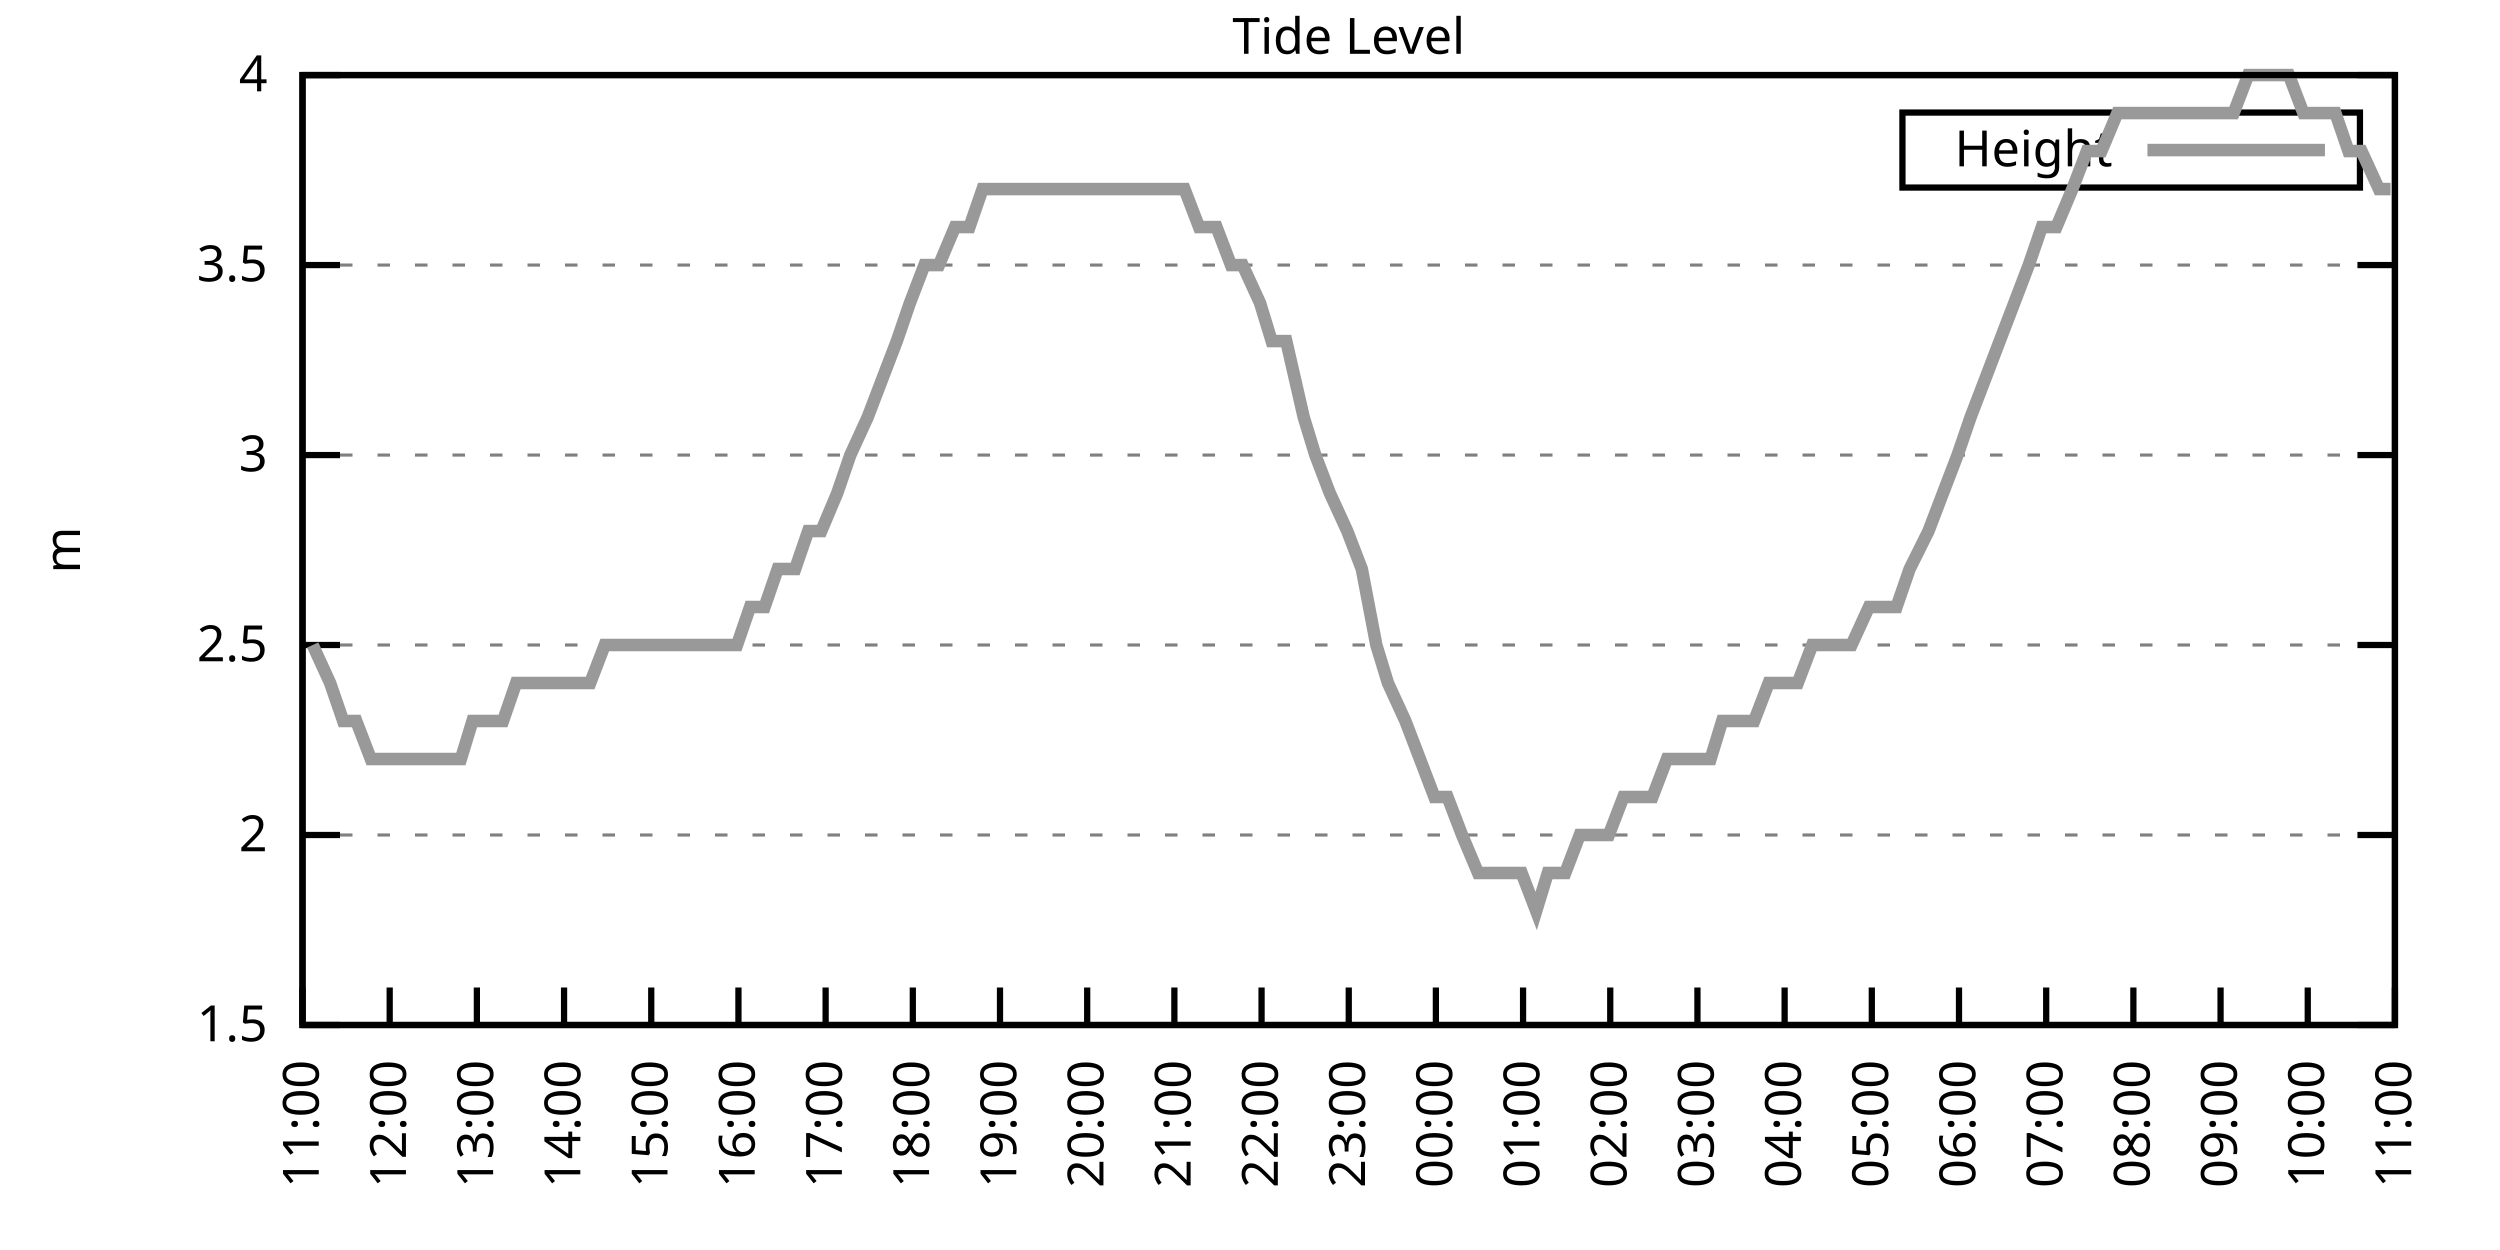
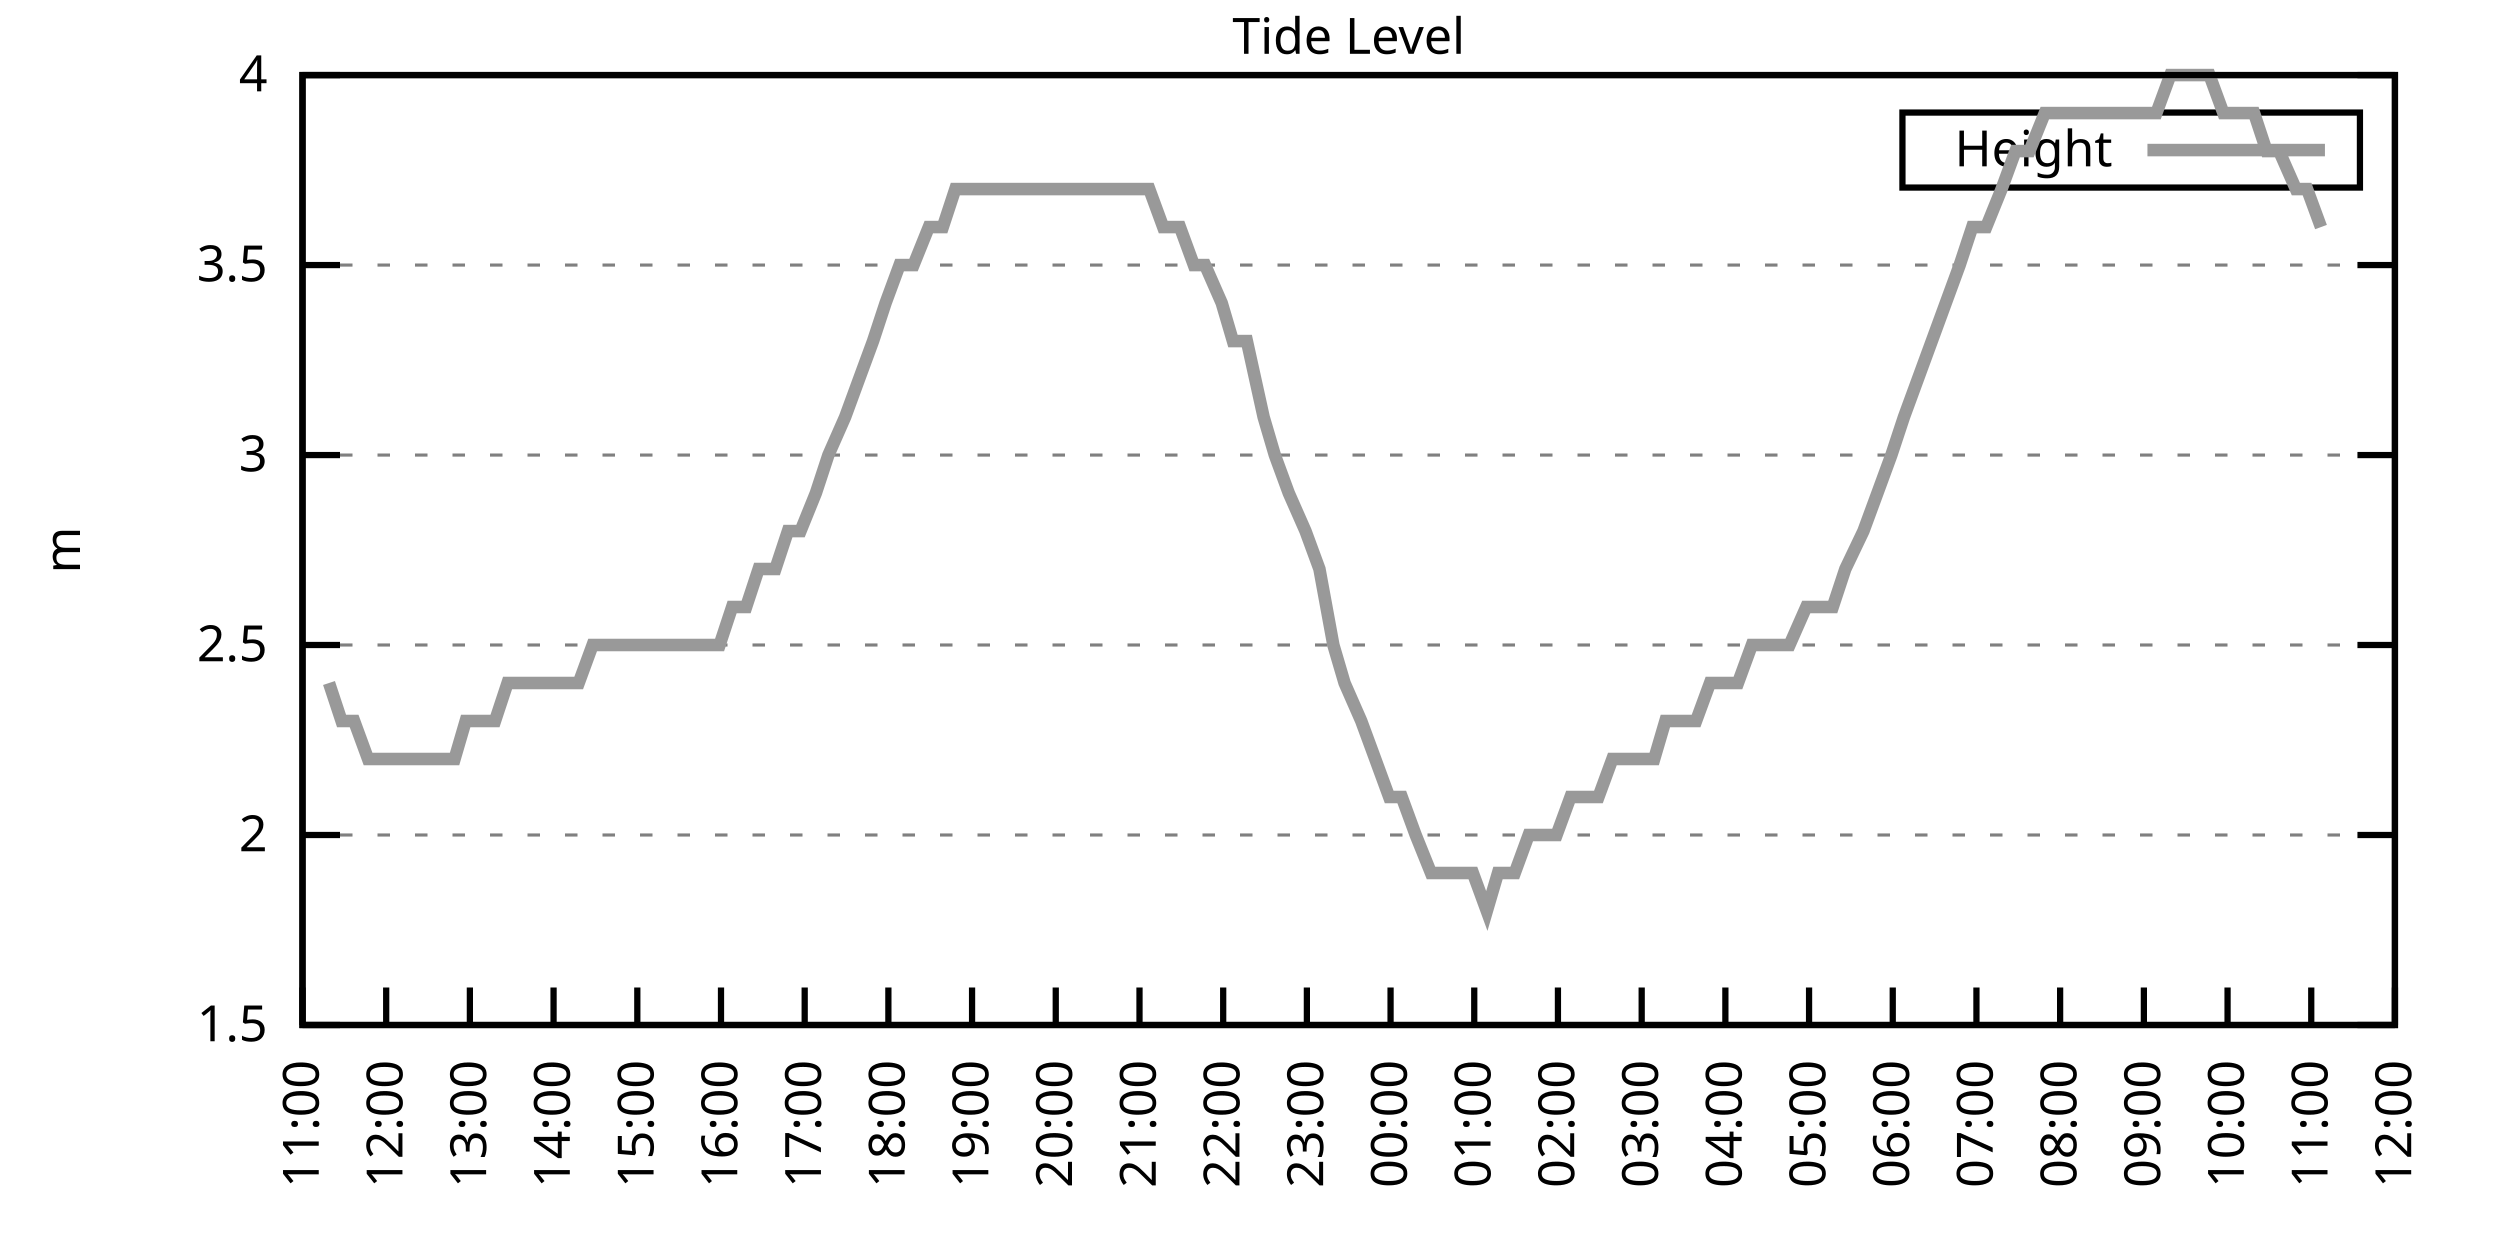
<svg xmlns="http://www.w3.org/2000/svg" xmlns:xlink="http://www.w3.org/1999/xlink" width="400" height="200" viewBox="0 0 400 200">
  <g id="gnuplot_canvas">
    <rect x="0" y="0" width="400" height="200" fill="none" />
    <defs>
      <circle id="gpDot" r="0.5" stroke-width="0.5" stroke="currentColor" />
      <path id="gpPt0" stroke-width="0.333" stroke="currentColor" d="M-1,0 h2 M0,-1 v2" />
      <path id="gpPt1" stroke-width="0.333" stroke="currentColor" d="M-1,-1 L1,1 M1,-1 L-1,1" />
      <path id="gpPt2" stroke-width="0.333" stroke="currentColor" d="M-1,0 L1,0 M0,-1 L0,1 M-1,-1 L1,1 M-1,1 L1,-1" />
      <rect id="gpPt3" stroke-width="0.333" stroke="currentColor" x="-1" y="-1" width="2" height="2" />
      <rect id="gpPt4" stroke-width="0.333" stroke="currentColor" fill="currentColor" x="-1" y="-1" width="2" height="2" />
      <circle id="gpPt5" stroke-width="0.333" stroke="currentColor" cx="0" cy="0" r="1" />
      <use xlink:href="#gpPt5" id="gpPt6" fill="currentColor" stroke="none" />
      <path id="gpPt7" stroke-width="0.333" stroke="currentColor" d="M0,-1.33 L-1.33,0.67 L1.33,0.67 z" />
      <use xlink:href="#gpPt7" id="gpPt8" fill="currentColor" stroke="none" />
      <use xlink:href="#gpPt7" id="gpPt9" stroke="currentColor" transform="rotate(180)" />
      <use xlink:href="#gpPt9" id="gpPt10" fill="currentColor" stroke="none" />
      <use xlink:href="#gpPt3" id="gpPt11" stroke="currentColor" transform="rotate(45)" />
      <use xlink:href="#gpPt11" id="gpPt12" fill="currentColor" stroke="none" />
      <path id="gpPt13" stroke-width="0.333" stroke="currentColor" d="M0,1.330 L1.265,0.411 L0.782,-1.067 L-0.782,-1.076 L-1.265,0.411 z" />
      <use xlink:href="#gpPt13" id="gpPt14" fill="currentColor" stroke="none" />
      <filter id="textbox" filterUnits="objectBoundingBox" x="0" y="0" height="1" width="1">
        <feFlood flood-color="white" flood-opacity="1" result="bgnd" />
        <feComposite in="SourceGraphic" in2="bgnd" operator="atop" />
      </filter>
      <filter id="greybox" filterUnits="objectBoundingBox" x="0" y="0" height="1" width="1">
        <feFlood flood-color="lightgrey" flood-opacity="1" result="grey" />
        <feComposite in="SourceGraphic" in2="grey" operator="atop" />
      </filter>
    </defs>
    <g fill="none" color="white" stroke="currentColor" stroke-width="1.00" stroke-linecap="butt" stroke-linejoin="miter">
</g>
    <g fill="none" color="black" stroke="currentColor" stroke-width="1.00" stroke-linecap="butt" stroke-linejoin="miter">
      <g stroke="none" shape-rendering="crispEdges">
        <polygon fill="rgb(255, 255, 255)" points="48.40,164.00 383.18,164.00 383.18,12.02 48.40,12.02 " />
      </g>
    </g>
    <g fill="none" color="black" stroke="currentColor" stroke-width="1.00" stroke-linecap="butt" stroke-linejoin="miter">
</g>
    <g fill="none" color="black" stroke="black" stroke-width="0.50" stroke-linecap="butt" stroke-linejoin="miter">
</g>
    <g fill="none" color="gray" stroke="currentColor" stroke-width="0.50" stroke-linecap="butt" stroke-linejoin="miter">
      <path stroke="gray" stroke-dasharray="2,4" class="gridline" d="M48.40,164.00 L383.19,164.00  " />
    </g>
    <g fill="none" color="gray" stroke="gray" stroke-width="1.00" stroke-linecap="butt" stroke-linejoin="miter">
</g>
    <g fill="none" color="black" stroke="currentColor" stroke-width="1.00" stroke-linecap="butt" stroke-linejoin="miter">
      <path stroke="black" d="M48.40,164.00 L54.40,164.00 M383.19,164.00 L377.19,164.00  " />
      <g transform="translate(42.80,166.60)" stroke="none" fill="black" font-family="Sans" font-size="8.00" text-anchor="end">
        <text>
          <tspan font-family="Sans"> 1.5</tspan>
        </text>
      </g>
    </g>
    <g fill="none" color="black" stroke="currentColor" stroke-width="1.00" stroke-linecap="butt" stroke-linejoin="miter">
</g>
    <g fill="none" color="black" stroke="black" stroke-width="0.50" stroke-linecap="butt" stroke-linejoin="miter">
</g>
    <g fill="none" color="gray" stroke="currentColor" stroke-width="0.50" stroke-linecap="butt" stroke-linejoin="miter">
      <path stroke="gray" stroke-dasharray="2,4" class="gridline" d="M48.40,133.60 L383.19,133.60  " />
    </g>
    <g fill="none" color="gray" stroke="gray" stroke-width="1.00" stroke-linecap="butt" stroke-linejoin="miter">
</g>
    <g fill="none" color="black" stroke="currentColor" stroke-width="1.00" stroke-linecap="butt" stroke-linejoin="miter">
      <path stroke="black" d="M48.40,133.60 L54.40,133.60 M383.19,133.60 L377.19,133.60  " />
      <g transform="translate(42.80,136.20)" stroke="none" fill="black" font-family="Sans" font-size="8.00" text-anchor="end">
        <text>
          <tspan font-family="Sans"> 2</tspan>
        </text>
      </g>
    </g>
    <g fill="none" color="black" stroke="currentColor" stroke-width="1.00" stroke-linecap="butt" stroke-linejoin="miter">
</g>
    <g fill="none" color="black" stroke="black" stroke-width="0.50" stroke-linecap="butt" stroke-linejoin="miter">
</g>
    <g fill="none" color="gray" stroke="currentColor" stroke-width="0.50" stroke-linecap="butt" stroke-linejoin="miter">
      <path stroke="gray" stroke-dasharray="2,4" class="gridline" d="M48.40,103.20 L383.19,103.20  " />
    </g>
    <g fill="none" color="gray" stroke="gray" stroke-width="1.00" stroke-linecap="butt" stroke-linejoin="miter">
</g>
    <g fill="none" color="black" stroke="currentColor" stroke-width="1.00" stroke-linecap="butt" stroke-linejoin="miter">
      <path stroke="black" d="M48.40,103.20 L54.40,103.20 M383.19,103.20 L377.19,103.20  " />
      <g transform="translate(42.80,105.80)" stroke="none" fill="black" font-family="Sans" font-size="8.00" text-anchor="end">
        <text>
          <tspan font-family="Sans"> 2.5</tspan>
        </text>
      </g>
    </g>
    <g fill="none" color="black" stroke="currentColor" stroke-width="1.00" stroke-linecap="butt" stroke-linejoin="miter">
</g>
    <g fill="none" color="black" stroke="black" stroke-width="0.50" stroke-linecap="butt" stroke-linejoin="miter">
</g>
    <g fill="none" color="gray" stroke="currentColor" stroke-width="0.50" stroke-linecap="butt" stroke-linejoin="miter">
      <path stroke="gray" stroke-dasharray="2,4" class="gridline" d="M48.40,72.81 L383.19,72.81  " />
    </g>
    <g fill="none" color="gray" stroke="gray" stroke-width="1.00" stroke-linecap="butt" stroke-linejoin="miter">
</g>
    <g fill="none" color="black" stroke="currentColor" stroke-width="1.00" stroke-linecap="butt" stroke-linejoin="miter">
      <path stroke="black" d="M48.40,72.81 L54.40,72.81 M383.19,72.81 L377.19,72.81  " />
      <g transform="translate(42.80,75.41)" stroke="none" fill="black" font-family="Sans" font-size="8.00" text-anchor="end">
        <text>
          <tspan font-family="Sans"> 3</tspan>
        </text>
      </g>
    </g>
    <g fill="none" color="black" stroke="currentColor" stroke-width="1.00" stroke-linecap="butt" stroke-linejoin="miter">
</g>
    <g fill="none" color="black" stroke="black" stroke-width="0.50" stroke-linecap="butt" stroke-linejoin="miter">
</g>
    <g fill="none" color="gray" stroke="currentColor" stroke-width="0.50" stroke-linecap="butt" stroke-linejoin="miter">
      <path stroke="gray" stroke-dasharray="2,4" class="gridline" d="M48.40,42.41 L383.19,42.41  " />
    </g>
    <g fill="none" color="gray" stroke="gray" stroke-width="1.00" stroke-linecap="butt" stroke-linejoin="miter">
</g>
    <g fill="none" color="black" stroke="currentColor" stroke-width="1.00" stroke-linecap="butt" stroke-linejoin="miter">
      <path stroke="black" d="M48.40,42.41 L54.40,42.41 M383.19,42.41 L377.19,42.41  " />
      <g transform="translate(42.80,45.01)" stroke="none" fill="black" font-family="Sans" font-size="8.00" text-anchor="end">
        <text>
          <tspan font-family="Sans"> 3.5</tspan>
        </text>
      </g>
    </g>
    <g fill="none" color="black" stroke="currentColor" stroke-width="1.00" stroke-linecap="butt" stroke-linejoin="miter">
</g>
    <g fill="none" color="black" stroke="black" stroke-width="0.50" stroke-linecap="butt" stroke-linejoin="miter">
</g>
    <g fill="none" color="gray" stroke="currentColor" stroke-width="0.50" stroke-linecap="butt" stroke-linejoin="miter">
      <path stroke="gray" stroke-dasharray="2,4" class="gridline" d="M48.40,12.01 L383.19,12.01  " />
    </g>
    <g fill="none" color="gray" stroke="gray" stroke-width="1.00" stroke-linecap="butt" stroke-linejoin="miter">
</g>
    <g fill="none" color="black" stroke="currentColor" stroke-width="1.00" stroke-linecap="butt" stroke-linejoin="miter">
      <path stroke="black" d="M48.40,12.01 L54.40,12.01 M383.19,12.01 L377.19,12.01  " />
      <g transform="translate(42.80,14.61)" stroke="none" fill="black" font-family="Sans" font-size="8.00" text-anchor="end">
        <text>
          <tspan font-family="Sans"> 4</tspan>
        </text>
      </g>
    </g>
    <g fill="none" color="black" stroke="currentColor" stroke-width="1.00" stroke-linecap="butt" stroke-linejoin="miter">
      <path stroke="black" d="M48.40,164.00 L48.40,158.00  " />
      <g transform="translate(51.00,169.60) rotate(270.00)" stroke="none" fill="black" font-family="Sans" font-size="8.00" text-anchor="end">
        <text>
          <tspan font-family="Sans">11:00</tspan>
        </text>
      </g>
    </g>
    <g fill="none" color="black" stroke="currentColor" stroke-width="1.00" stroke-linecap="butt" stroke-linejoin="miter">
-       <path stroke="black" d="M62.35,164.00 L62.35,158.00  " />
-       <g transform="translate(64.95,169.60) rotate(270.00)" stroke="none" fill="black" font-family="Sans" font-size="8.00" text-anchor="end">
+       <path stroke="black" d="M61.79,164.00 L61.79,158.00  " />
+       <g transform="translate(64.39,169.60) rotate(270.00)" stroke="none" fill="black" font-family="Sans" font-size="8.00" text-anchor="end">
        <text>
          <tspan font-family="Sans">12:00</tspan>
        </text>
      </g>
    </g>
    <g fill="none" color="black" stroke="currentColor" stroke-width="1.00" stroke-linecap="butt" stroke-linejoin="miter">
-       <path stroke="black" d="M76.30,164.00 L76.30,158.00  " />
-       <g transform="translate(78.90,169.60) rotate(270.00)" stroke="none" fill="black" font-family="Sans" font-size="8.00" text-anchor="end">
+       <path stroke="black" d="M75.18,164.00 L75.18,158.00  " />
+       <g transform="translate(77.78,169.60) rotate(270.00)" stroke="none" fill="black" font-family="Sans" font-size="8.00" text-anchor="end">
        <text>
          <tspan font-family="Sans">13:00</tspan>
        </text>
      </g>
    </g>
    <g fill="none" color="black" stroke="currentColor" stroke-width="1.00" stroke-linecap="butt" stroke-linejoin="miter">
-       <path stroke="black" d="M90.25,164.00 L90.25,158.00  " />
-       <g transform="translate(92.85,169.60) rotate(270.00)" stroke="none" fill="black" font-family="Sans" font-size="8.00" text-anchor="end">
+       <path stroke="black" d="M88.57,164.00 L88.57,158.00  " />
+       <g transform="translate(91.17,169.60) rotate(270.00)" stroke="none" fill="black" font-family="Sans" font-size="8.00" text-anchor="end">
        <text>
          <tspan font-family="Sans">14:00</tspan>
        </text>
      </g>
    </g>
    <g fill="none" color="black" stroke="currentColor" stroke-width="1.00" stroke-linecap="butt" stroke-linejoin="miter">
-       <path stroke="black" d="M104.20,164.00 L104.20,158.00  " />
-       <g transform="translate(106.80,169.60) rotate(270.00)" stroke="none" fill="black" font-family="Sans" font-size="8.00" text-anchor="end">
+       <path stroke="black" d="M101.97,164.00 L101.97,158.00  " />
+       <g transform="translate(104.57,169.60) rotate(270.00)" stroke="none" fill="black" font-family="Sans" font-size="8.00" text-anchor="end">
        <text>
          <tspan font-family="Sans">15:00</tspan>
        </text>
      </g>
    </g>
    <g fill="none" color="black" stroke="currentColor" stroke-width="1.00" stroke-linecap="butt" stroke-linejoin="miter">
-       <path stroke="black" d="M118.15,164.00 L118.15,158.00  " />
-       <g transform="translate(120.75,169.60) rotate(270.00)" stroke="none" fill="black" font-family="Sans" font-size="8.00" text-anchor="end">
+       <path stroke="black" d="M115.36,164.00 L115.36,158.00  " />
+       <g transform="translate(117.96,169.60) rotate(270.00)" stroke="none" fill="black" font-family="Sans" font-size="8.00" text-anchor="end">
        <text>
          <tspan font-family="Sans">16:00</tspan>
        </text>
      </g>
    </g>
    <g fill="none" color="black" stroke="currentColor" stroke-width="1.00" stroke-linecap="butt" stroke-linejoin="miter">
-       <path stroke="black" d="M132.10,164.00 L132.10,158.00  " />
-       <g transform="translate(134.70,169.60) rotate(270.00)" stroke="none" fill="black" font-family="Sans" font-size="8.00" text-anchor="end">
+       <path stroke="black" d="M128.75,164.00 L128.75,158.00  " />
+       <g transform="translate(131.35,169.60) rotate(270.00)" stroke="none" fill="black" font-family="Sans" font-size="8.00" text-anchor="end">
        <text>
          <tspan font-family="Sans">17:00</tspan>
        </text>
      </g>
    </g>
    <g fill="none" color="black" stroke="currentColor" stroke-width="1.00" stroke-linecap="butt" stroke-linejoin="miter">
-       <path stroke="black" d="M146.05,164.00 L146.05,158.00  " />
-       <g transform="translate(148.65,169.60) rotate(270.00)" stroke="none" fill="black" font-family="Sans" font-size="8.00" text-anchor="end">
+       <path stroke="black" d="M142.14,164.00 L142.14,158.00  " />
+       <g transform="translate(144.74,169.60) rotate(270.00)" stroke="none" fill="black" font-family="Sans" font-size="8.00" text-anchor="end">
        <text>
          <tspan font-family="Sans">18:00</tspan>
        </text>
      </g>
    </g>
    <g fill="none" color="black" stroke="currentColor" stroke-width="1.00" stroke-linecap="butt" stroke-linejoin="miter">
-       <path stroke="black" d="M160.00,164.00 L160.00,158.00  " />
-       <g transform="translate(162.60,169.60) rotate(270.00)" stroke="none" fill="black" font-family="Sans" font-size="8.00" text-anchor="end">
+       <path stroke="black" d="M155.53,164.00 L155.53,158.00  " />
+       <g transform="translate(158.13,169.60) rotate(270.00)" stroke="none" fill="black" font-family="Sans" font-size="8.00" text-anchor="end">
        <text>
          <tspan font-family="Sans">19:00</tspan>
        </text>
      </g>
    </g>
    <g fill="none" color="black" stroke="currentColor" stroke-width="1.00" stroke-linecap="butt" stroke-linejoin="miter">
-       <path stroke="black" d="M173.95,164.00 L173.95,158.00  " />
-       <g transform="translate(176.55,169.60) rotate(270.00)" stroke="none" fill="black" font-family="Sans" font-size="8.00" text-anchor="end">
+       <path stroke="black" d="M168.92,164.00 L168.92,158.00  " />
+       <g transform="translate(171.52,169.60) rotate(270.00)" stroke="none" fill="black" font-family="Sans" font-size="8.00" text-anchor="end">
        <text>
          <tspan font-family="Sans">20:00</tspan>
        </text>
      </g>
    </g>
    <g fill="none" color="black" stroke="currentColor" stroke-width="1.00" stroke-linecap="butt" stroke-linejoin="miter">
-       <path stroke="black" d="M187.90,164.00 L187.90,158.00  " />
-       <g transform="translate(190.50,169.60) rotate(270.00)" stroke="none" fill="black" font-family="Sans" font-size="8.00" text-anchor="end">
+       <path stroke="black" d="M182.32,164.00 L182.32,158.00  " />
+       <g transform="translate(184.92,169.60) rotate(270.00)" stroke="none" fill="black" font-family="Sans" font-size="8.00" text-anchor="end">
        <text>
          <tspan font-family="Sans">21:00</tspan>
        </text>
      </g>
    </g>
    <g fill="none" color="black" stroke="currentColor" stroke-width="1.00" stroke-linecap="butt" stroke-linejoin="miter">
-       <path stroke="black" d="M201.85,164.00 L201.85,158.00  " />
-       <g transform="translate(204.45,169.60) rotate(270.00)" stroke="none" fill="black" font-family="Sans" font-size="8.00" text-anchor="end">
+       <path stroke="black" d="M195.71,164.00 L195.71,158.00  " />
+       <g transform="translate(198.31,169.60) rotate(270.00)" stroke="none" fill="black" font-family="Sans" font-size="8.00" text-anchor="end">
        <text>
          <tspan font-family="Sans">22:00</tspan>
        </text>
      </g>
    </g>
    <g fill="none" color="black" stroke="currentColor" stroke-width="1.00" stroke-linecap="butt" stroke-linejoin="miter">
-       <path stroke="black" d="M215.80,164.00 L215.80,158.00  " />
-       <g transform="translate(218.40,169.60) rotate(270.00)" stroke="none" fill="black" font-family="Sans" font-size="8.00" text-anchor="end">
+       <path stroke="black" d="M209.10,164.00 L209.10,158.00  " />
+       <g transform="translate(211.70,169.60) rotate(270.00)" stroke="none" fill="black" font-family="Sans" font-size="8.00" text-anchor="end">
        <text>
          <tspan font-family="Sans">23:00</tspan>
        </text>
      </g>
    </g>
    <g fill="none" color="black" stroke="currentColor" stroke-width="1.00" stroke-linecap="butt" stroke-linejoin="miter">
-       <path stroke="black" d="M229.74,164.00 L229.74,158.00  " />
-       <g transform="translate(232.34,169.60) rotate(270.00)" stroke="none" fill="black" font-family="Sans" font-size="8.00" text-anchor="end">
+       <path stroke="black" d="M222.49,164.00 L222.49,158.00  " />
+       <g transform="translate(225.09,169.60) rotate(270.00)" stroke="none" fill="black" font-family="Sans" font-size="8.00" text-anchor="end">
        <text>
          <tspan font-family="Sans">00:00</tspan>
        </text>
      </g>
    </g>
    <g fill="none" color="black" stroke="currentColor" stroke-width="1.00" stroke-linecap="butt" stroke-linejoin="miter">
-       <path stroke="black" d="M243.69,164.00 L243.69,158.00  " />
-       <g transform="translate(246.29,169.60) rotate(270.00)" stroke="none" fill="black" font-family="Sans" font-size="8.00" text-anchor="end">
+       <path stroke="black" d="M235.88,164.00 L235.88,158.00  " />
+       <g transform="translate(238.48,169.60) rotate(270.00)" stroke="none" fill="black" font-family="Sans" font-size="8.00" text-anchor="end">
        <text>
          <tspan font-family="Sans">01:00</tspan>
        </text>
      </g>
    </g>
    <g fill="none" color="black" stroke="currentColor" stroke-width="1.00" stroke-linecap="butt" stroke-linejoin="miter">
-       <path stroke="black" d="M257.64,164.00 L257.64,158.00  " />
-       <g transform="translate(260.24,169.60) rotate(270.00)" stroke="none" fill="black" font-family="Sans" font-size="8.00" text-anchor="end">
+       <path stroke="black" d="M249.27,164.00 L249.27,158.00  " />
+       <g transform="translate(251.87,169.60) rotate(270.00)" stroke="none" fill="black" font-family="Sans" font-size="8.00" text-anchor="end">
        <text>
          <tspan font-family="Sans">02:00</tspan>
        </text>
      </g>
    </g>
    <g fill="none" color="black" stroke="currentColor" stroke-width="1.00" stroke-linecap="butt" stroke-linejoin="miter">
-       <path stroke="black" d="M271.59,164.00 L271.59,158.00  " />
-       <g transform="translate(274.19,169.60) rotate(270.00)" stroke="none" fill="black" font-family="Sans" font-size="8.00" text-anchor="end">
+       <path stroke="black" d="M262.67,164.00 L262.67,158.00  " />
+       <g transform="translate(265.27,169.60) rotate(270.00)" stroke="none" fill="black" font-family="Sans" font-size="8.00" text-anchor="end">
        <text>
          <tspan font-family="Sans">03:00</tspan>
        </text>
      </g>
    </g>
    <g fill="none" color="black" stroke="currentColor" stroke-width="1.00" stroke-linecap="butt" stroke-linejoin="miter">
-       <path stroke="black" d="M285.54,164.00 L285.54,158.00  " />
-       <g transform="translate(288.14,169.60) rotate(270.00)" stroke="none" fill="black" font-family="Sans" font-size="8.00" text-anchor="end">
+       <path stroke="black" d="M276.06,164.00 L276.06,158.00  " />
+       <g transform="translate(278.66,169.60) rotate(270.00)" stroke="none" fill="black" font-family="Sans" font-size="8.00" text-anchor="end">
        <text>
          <tspan font-family="Sans">04:00</tspan>
        </text>
      </g>
    </g>
    <g fill="none" color="black" stroke="currentColor" stroke-width="1.00" stroke-linecap="butt" stroke-linejoin="miter">
-       <path stroke="black" d="M299.49,164.00 L299.49,158.00  " />
-       <g transform="translate(302.09,169.60) rotate(270.00)" stroke="none" fill="black" font-family="Sans" font-size="8.00" text-anchor="end">
+       <path stroke="black" d="M289.45,164.00 L289.45,158.00  " />
+       <g transform="translate(292.05,169.60) rotate(270.00)" stroke="none" fill="black" font-family="Sans" font-size="8.00" text-anchor="end">
        <text>
          <tspan font-family="Sans">05:00</tspan>
        </text>
      </g>
    </g>
    <g fill="none" color="black" stroke="currentColor" stroke-width="1.00" stroke-linecap="butt" stroke-linejoin="miter">
-       <path stroke="black" d="M313.44,164.00 L313.44,158.00  " />
-       <g transform="translate(316.04,169.60) rotate(270.00)" stroke="none" fill="black" font-family="Sans" font-size="8.00" text-anchor="end">
+       <path stroke="black" d="M302.84,164.00 L302.84,158.00  " />
+       <g transform="translate(305.44,169.60) rotate(270.00)" stroke="none" fill="black" font-family="Sans" font-size="8.00" text-anchor="end">
        <text>
          <tspan font-family="Sans">06:00</tspan>
        </text>
      </g>
    </g>
    <g fill="none" color="black" stroke="currentColor" stroke-width="1.00" stroke-linecap="butt" stroke-linejoin="miter">
-       <path stroke="black" d="M327.39,164.00 L327.39,158.00  " />
-       <g transform="translate(329.99,169.60) rotate(270.00)" stroke="none" fill="black" font-family="Sans" font-size="8.00" text-anchor="end">
+       <path stroke="black" d="M316.23,164.00 L316.23,158.00  " />
+       <g transform="translate(318.83,169.60) rotate(270.00)" stroke="none" fill="black" font-family="Sans" font-size="8.00" text-anchor="end">
        <text>
          <tspan font-family="Sans">07:00</tspan>
        </text>
      </g>
    </g>
    <g fill="none" color="black" stroke="currentColor" stroke-width="1.00" stroke-linecap="butt" stroke-linejoin="miter">
-       <path stroke="black" d="M341.34,164.00 L341.34,158.00  " />
-       <g transform="translate(343.94,169.60) rotate(270.00)" stroke="none" fill="black" font-family="Sans" font-size="8.00" text-anchor="end">
+       <path stroke="black" d="M329.62,164.00 L329.62,158.00  " />
+       <g transform="translate(332.22,169.60) rotate(270.00)" stroke="none" fill="black" font-family="Sans" font-size="8.00" text-anchor="end">
        <text>
          <tspan font-family="Sans">08:00</tspan>
        </text>
      </g>
    </g>
    <g fill="none" color="black" stroke="currentColor" stroke-width="1.00" stroke-linecap="butt" stroke-linejoin="miter">
-       <path stroke="black" d="M355.29,164.00 L355.29,158.00  " />
-       <g transform="translate(357.89,169.60) rotate(270.00)" stroke="none" fill="black" font-family="Sans" font-size="8.00" text-anchor="end">
+       <path stroke="black" d="M343.02,164.00 L343.02,158.00  " />
+       <g transform="translate(345.62,169.60) rotate(270.00)" stroke="none" fill="black" font-family="Sans" font-size="8.00" text-anchor="end">
        <text>
          <tspan font-family="Sans">09:00</tspan>
        </text>
      </g>
    </g>
    <g fill="none" color="black" stroke="currentColor" stroke-width="1.00" stroke-linecap="butt" stroke-linejoin="miter">
-       <path stroke="black" d="M369.24,164.00 L369.24,158.00  " />
-       <g transform="translate(371.84,169.60) rotate(270.00)" stroke="none" fill="black" font-family="Sans" font-size="8.00" text-anchor="end">
+       <path stroke="black" d="M356.41,164.00 L356.41,158.00  " />
+       <g transform="translate(359.01,169.60) rotate(270.00)" stroke="none" fill="black" font-family="Sans" font-size="8.00" text-anchor="end">
        <text>
          <tspan font-family="Sans">10:00</tspan>
+         </text>
+       </g>
+     </g>
+     <g fill="none" color="black" stroke="currentColor" stroke-width="1.00" stroke-linecap="butt" stroke-linejoin="miter">
+       <path stroke="black" d="M369.80,164.00 L369.80,158.00  " />
+       <g transform="translate(372.40,169.60) rotate(270.00)" stroke="none" fill="black" font-family="Sans" font-size="8.00" text-anchor="end">
+         <text>
+           <tspan font-family="Sans">11:00</tspan>
        </text>
      </g>
    </g>
    <g fill="none" color="black" stroke="currentColor" stroke-width="1.00" stroke-linecap="butt" stroke-linejoin="miter">
      <path stroke="black" d="M383.19,164.00 L383.19,158.00  " />
      <g transform="translate(385.79,169.60) rotate(270.00)" stroke="none" fill="black" font-family="Sans" font-size="8.00" text-anchor="end">
        <text>
-           <tspan font-family="Sans">11:00</tspan>
+           <tspan font-family="Sans">12:00</tspan>
        </text>
      </g>
    </g>
    <g fill="none" color="black" stroke="currentColor" stroke-width="1.00" stroke-linecap="butt" stroke-linejoin="miter">
</g>
    <g fill="none" color="black" stroke="currentColor" stroke-width="1.00" stroke-linecap="butt" stroke-linejoin="miter">
      <path stroke="black" d="M48.40,12.01 L48.40,164.00 L383.19,164.00 L383.19,12.01 L48.40,12.01 Z  " />
    </g>
    <g fill="none" color="black" stroke="currentColor" stroke-width="1.00" stroke-linecap="butt" stroke-linejoin="miter">
</g>
    <g fill="none" color="black" stroke="currentColor" stroke-width="1.00" stroke-linecap="butt" stroke-linejoin="miter">
      <path stroke="black" d="M304.39,30.01 L304.39,18.01 L377.59,18.01 L377.59,30.01 L304.39,30.01 Z  " />
    </g>
    <g id="Tide_level_plot_1">
      <g fill="none" color="white" stroke="black" stroke-width="2.00" stroke-linecap="butt" stroke-linejoin="miter">
</g>
      <g fill="none" color="black" stroke="currentColor" stroke-width="2.00" stroke-linecap="butt" stroke-linejoin="miter">
        <g transform="translate(337.99,26.61)" stroke="none" fill="black" font-family="Sans" font-size="8.00" text-anchor="end">
          <text>
            <tspan font-family="Sans">Height</tspan>
          </text>
        </g>
      </g>
      <g fill="none" color="black" stroke="currentColor" stroke-width="2.00" stroke-linecap="butt" stroke-linejoin="miter">
-         <path stroke="rgb(153, 153, 153)" d="M343.59,24.01 L371.99,24.01 M50.03,103.20 L52.82,109.28 L54.91,115.36 L57.00,115.36 L59.33,121.44 L62.12,121.44   L64.44,121.44 L66.53,121.44 L69.09,121.44 L71.18,121.44 L73.74,121.44 L75.60,115.36 L77.93,115.36 L80.48,115.36   L82.58,109.28 L85.13,109.28 L87.23,109.28 L89.55,109.28 L92.34,109.28 L94.43,109.28 L96.76,103.20 L99.08,103.20   L101.18,103.20 L103.73,103.20 L106.06,103.20 L108.38,103.20 L110.48,103.20 L113.27,103.20 L115.59,103.20 L117.92,103.20   L120.01,97.12 L122.33,97.12 L124.43,91.04 L127.22,91.04 L129.31,84.97 L131.40,84.97 L133.96,78.89 L136.05,72.81   L138.84,66.73 L141.16,60.65 L143.49,54.57 L145.58,48.49 L147.91,42.41 L150.23,42.41 L152.79,36.33 L155.11,36.33   L157.21,30.25 L159.30,30.25 L162.09,30.25 L164.41,30.25 L166.51,30.25 L169.06,30.25 L171.16,30.25 L173.25,30.25   L175.57,30.25 L177.90,30.25 L180.46,30.25 L182.78,30.25 L184.87,30.25 L187.66,30.25 L189.52,30.25 L191.85,36.33   L194.64,36.33 L196.96,42.41 L198.82,42.41 L201.61,48.49 L203.47,54.57 L205.80,54.57 L208.59,66.73 L210.45,72.81   L212.77,78.89 L215.56,84.97 L217.89,91.04 L220.21,103.20 L222.07,109.28 L224.86,115.36 L227.19,121.44 L229.51,127.52   L231.60,127.52 L233.93,133.60 L236.49,139.68 L238.81,139.68 L240.90,139.68 L243.46,139.68 L245.79,145.76 L247.65,139.68   L250.44,139.68 L252.76,133.60 L254.85,133.60 L257.41,133.60 L259.74,127.52 L262.06,127.52 L264.39,127.52 L266.71,121.44   L269.04,121.44 L271.36,121.44 L273.69,121.44 L275.55,115.36 L278.34,115.36 L280.66,115.36 L282.99,109.28 L285.31,109.28   L287.64,109.28 L289.96,103.20 L291.82,103.20 L294.61,103.20 L296.24,103.20 L299.03,97.12 L301.12,97.12 L303.44,97.12   L305.54,91.04 L308.56,84.97 L310.88,78.89 L313.21,72.81 L315.30,66.73 L317.63,60.65 L319.95,54.57 L322.28,48.49   L324.60,42.41 L326.69,36.33 L329.02,36.33 L331.58,30.25 L333.90,24.17 L336.23,24.17 L338.78,18.09 L340.88,18.09   L343.20,18.09 L345.53,18.09 L347.62,18.09 L350.41,18.09 L352.27,18.09 L355.06,18.09 L357.38,18.09 L359.71,12.01   L362.03,12.01 L364.13,12.01 L366.22,12.01 L368.54,18.09 L371.33,18.09 L373.66,18.09 L375.75,24.17 L377.84,24.17   L380.63,30.25 L382.49,30.25  " />
+         <path stroke="rgb(153, 153, 153)" d="M343.59,24.01 L371.99,24.01 M52.64,109.28 L54.65,115.36 L56.66,115.36 L58.89,121.44 L61.57,121.44 L63.80,121.44   L65.81,121.44 L68.26,121.44 L70.27,121.44 L72.73,121.44 L74.51,115.36 L76.75,115.36 L79.20,115.36 L81.21,109.28   L83.66,109.28 L85.67,109.28 L87.91,109.28 L90.58,109.28 L92.59,109.28 L94.82,103.20 L97.06,103.20 L99.06,103.20   L101.52,103.20 L103.75,103.20 L105.98,103.20 L107.99,103.20 L110.67,103.20 L112.90,103.20 L115.13,103.20 L117.14,97.12   L119.38,97.12 L121.38,91.04 L124.06,91.04 L126.07,84.97 L128.08,84.97 L130.54,78.89 L132.54,72.81 L135.22,66.73   L137.45,60.65 L139.69,54.57 L141.69,48.49 L143.93,42.41 L146.16,42.41 L148.61,36.33 L150.85,36.33 L152.85,30.25   L154.86,30.25 L157.54,30.25 L159.77,30.25 L161.78,30.25 L164.24,30.25 L166.25,30.25 L168.25,30.25 L170.49,30.25   L172.72,30.25 L175.17,30.25 L177.41,30.25 L179.41,30.25 L182.09,30.25 L183.88,30.25 L186.11,36.33 L188.79,36.33   L191.02,42.41 L192.81,42.41 L195.48,48.49 L197.27,54.57 L199.50,54.57 L202.18,66.73 L203.97,72.81 L206.20,78.89   L208.88,84.97 L211.11,91.04 L213.34,103.20 L215.13,109.28 L217.80,115.36 L220.04,121.44 L222.27,127.52 L224.28,127.52   L226.51,133.60 L228.96,139.68 L231.20,139.68 L233.20,139.68 L235.66,139.68 L237.89,145.76 L239.68,139.68 L242.36,139.68   L244.59,133.60 L246.60,133.60 L249.05,133.60 L251.28,127.52 L253.51,127.52 L255.75,127.52 L257.98,121.44 L260.21,121.44   L262.44,121.44 L264.67,121.44 L266.46,115.36 L269.14,115.36 L271.37,115.36 L273.60,109.28 L275.83,109.28 L278.07,109.28   L280.30,103.20 L282.08,103.20 L284.76,103.20 L286.32,103.20 L289.00,97.12 L291.01,97.12 L293.24,97.12 L295.25,91.04   L298.15,84.97 L300.39,78.89 L302.62,72.81 L304.63,66.73 L306.86,60.65 L309.09,54.57 L311.32,48.49 L313.55,42.41   L315.56,36.33 L317.79,36.33 L320.25,30.25 L322.48,24.17 L324.71,24.17 L327.17,18.09 L329.18,18.09 L331.41,18.09   L333.64,18.09 L335.65,18.09 L338.33,18.09 L340.11,18.09 L342.79,18.09 L345.02,18.09 L347.26,12.01 L349.49,12.01   L351.50,12.01 L353.51,12.01 L355.74,18.09 L358.42,18.09 L360.65,18.09 L362.66,24.17 L364.66,24.17 L367.34,30.25   L369.13,30.25 L371.36,36.33  " />
      </g>
    </g>
    <g fill="none" color="black" stroke="currentColor" stroke-width="2.00" stroke-linecap="butt" stroke-linejoin="miter">
</g>
    <g fill="none" color="black" stroke="black" stroke-width="1.00" stroke-linecap="butt" stroke-linejoin="miter">
</g>
    <g fill="none" color="black" stroke="currentColor" stroke-width="1.00" stroke-linecap="butt" stroke-linejoin="miter">
      <path stroke="black" d="M48.40,12.01 L48.40,164.00 L383.19,164.00 L383.19,12.01 L48.40,12.01 Z  " />
      <g transform="translate(12.80,88.01) rotate(270.00)" stroke="none" fill="black" font-family="Sans" font-size="8.00" text-anchor="middle">
        <text>
          <tspan font-family="Sans">m</tspan>
        </text>
      </g>
    </g>
    <g fill="none" color="black" stroke="currentColor" stroke-width="1.00" stroke-linecap="butt" stroke-linejoin="miter">
</g>
    <g fill="none" color="black" stroke="currentColor" stroke-width="1.00" stroke-linecap="butt" stroke-linejoin="miter">
      <g transform="translate(215.79,8.61)" stroke="none" fill="black" font-family="Sans" font-size="8.00" text-anchor="middle">
        <text>
          <tspan font-family="Sans">Tide Level</tspan>
        </text>
      </g>
    </g>
    <g fill="none" color="black" stroke="currentColor" stroke-width="1.00" stroke-linecap="butt" stroke-linejoin="miter">
</g>
  </g>
</svg>
